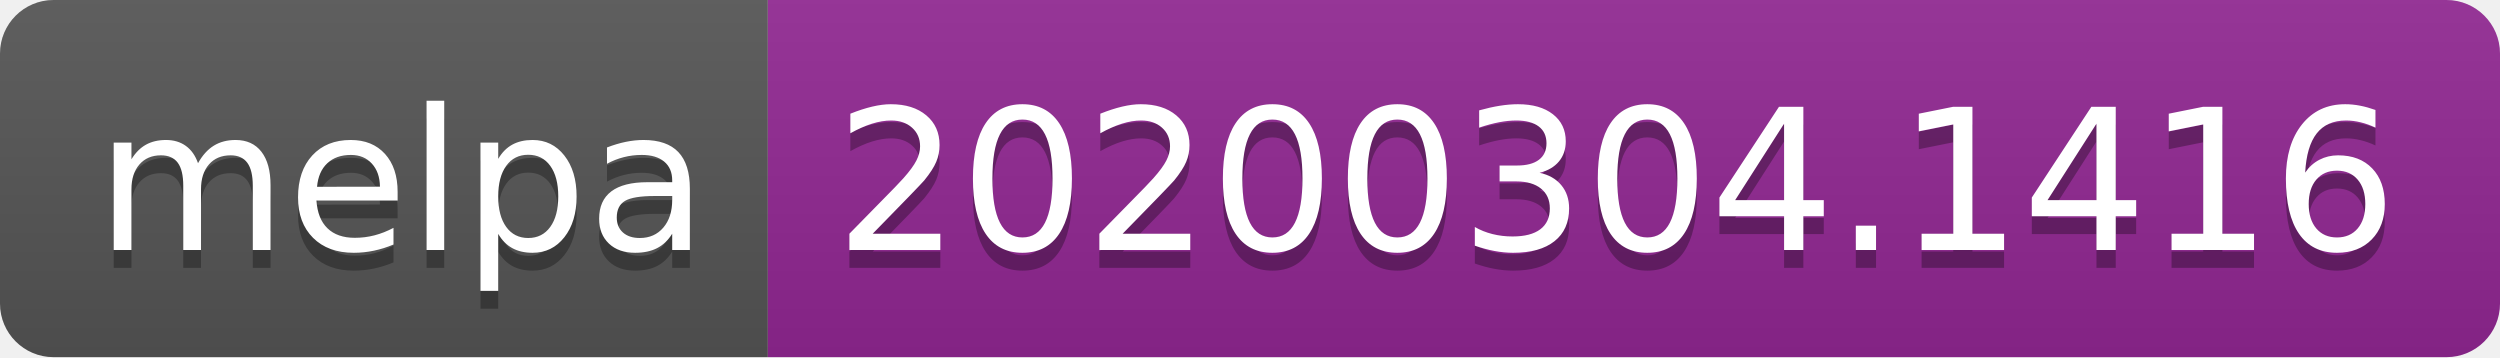
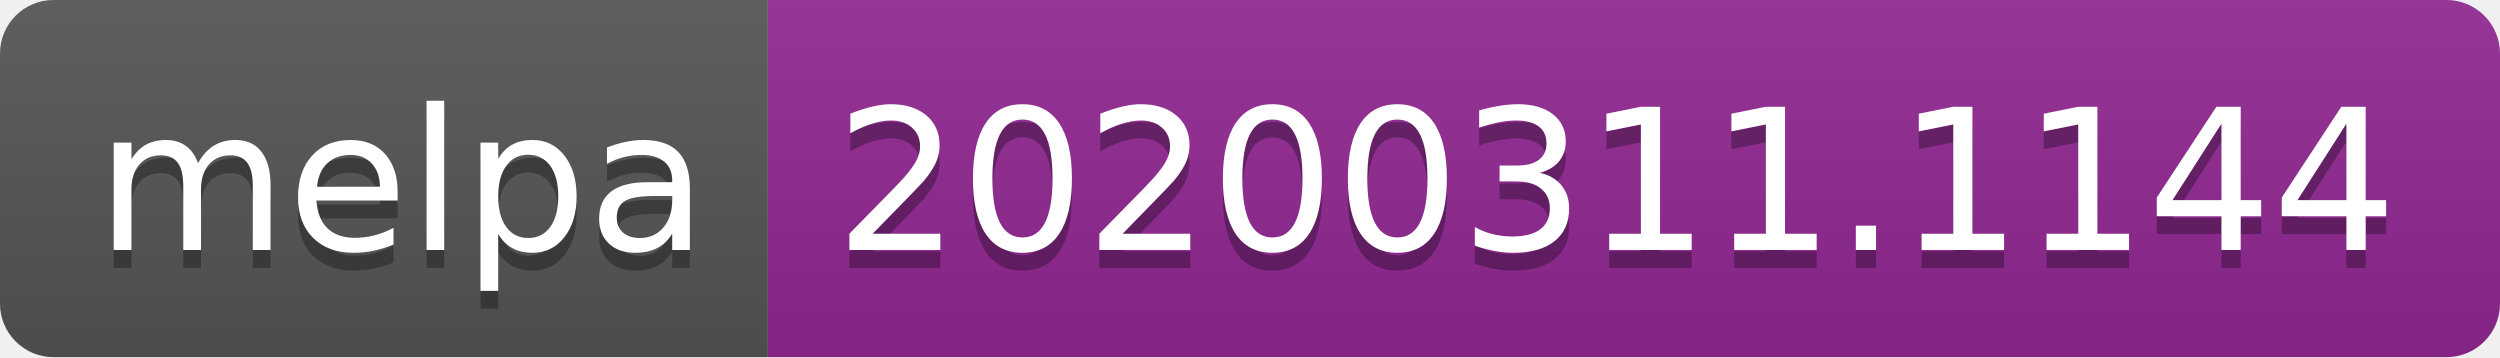
<svg xmlns="http://www.w3.org/2000/svg" width="140" height="20">
  <linearGradient id="b" x2="0" y2="100%">
    <stop offset="0" stop-color="#bbb" stop-opacity=".1" />
    <stop offset="1" stop-opacity=".1" />
  </linearGradient>
  <clipPath id="a">
    <rect width="140" height="20" rx="3" fill="#fff" />
  </clipPath>
  <g clip-path="url(#a)">
    <path fill="#555" d="M0 0h43v20H0z" />
    <path fill="#922793" d="M43 0h97v20H43z" />
    <path fill="url(#b)" d="M0 0h140v20H0z" />
  </g>
  <g fill="#fff" text-anchor="middle" font-family="DejaVu Sans,Verdana,Geneva,sans-serif" font-size="110">
    <text x="225" y="150" fill="#010101" fill-opacity=".3" transform="scale(.1)" textLength="330">melpa</text>
    <text x="225" y="140" transform="scale(.1)" textLength="330">melpa</text>
-     <text x="905" y="150" fill="#010101" fill-opacity=".3" transform="scale(.1)" textLength="870">20200304.1416</text>
-     <text x="905" y="140" transform="scale(.1)" textLength="870">20200304.1416</text>
+     <text x="905" y="150" fill="#010101" fill-opacity=".3" transform="scale(.1)" textLength="870">20200311.1144</text>
+     <text x="905" y="140" transform="scale(.1)" textLength="870">20200311.1144</text>
  </g>
</svg>
